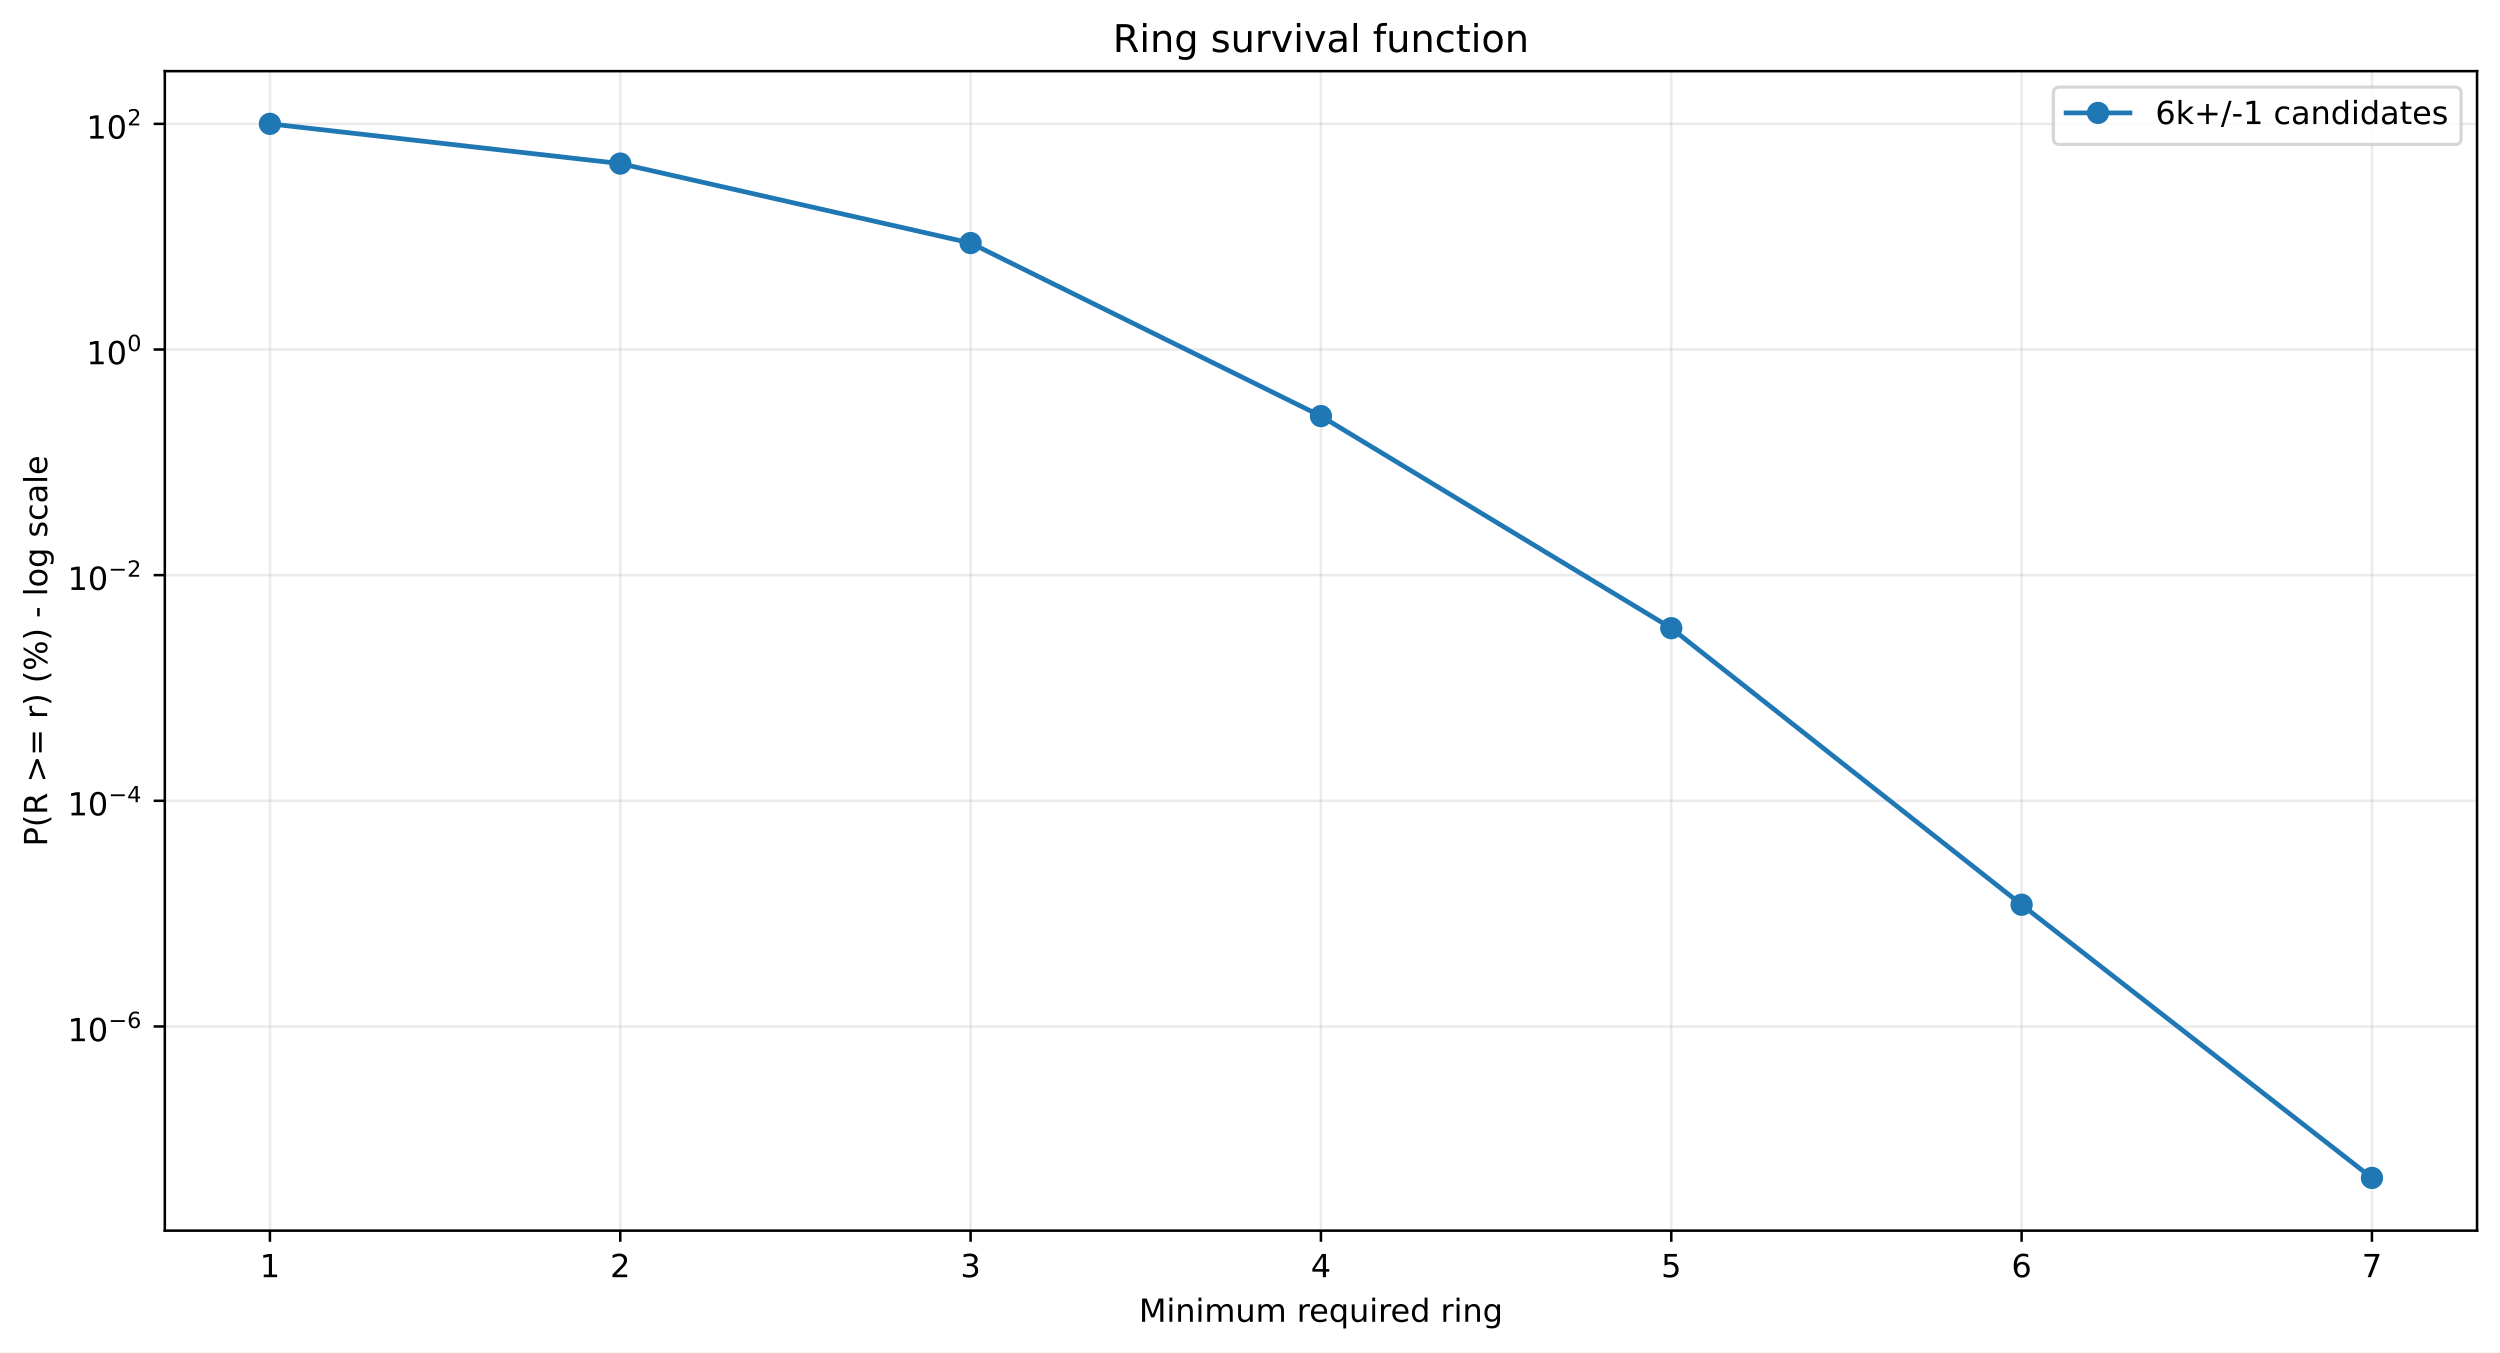
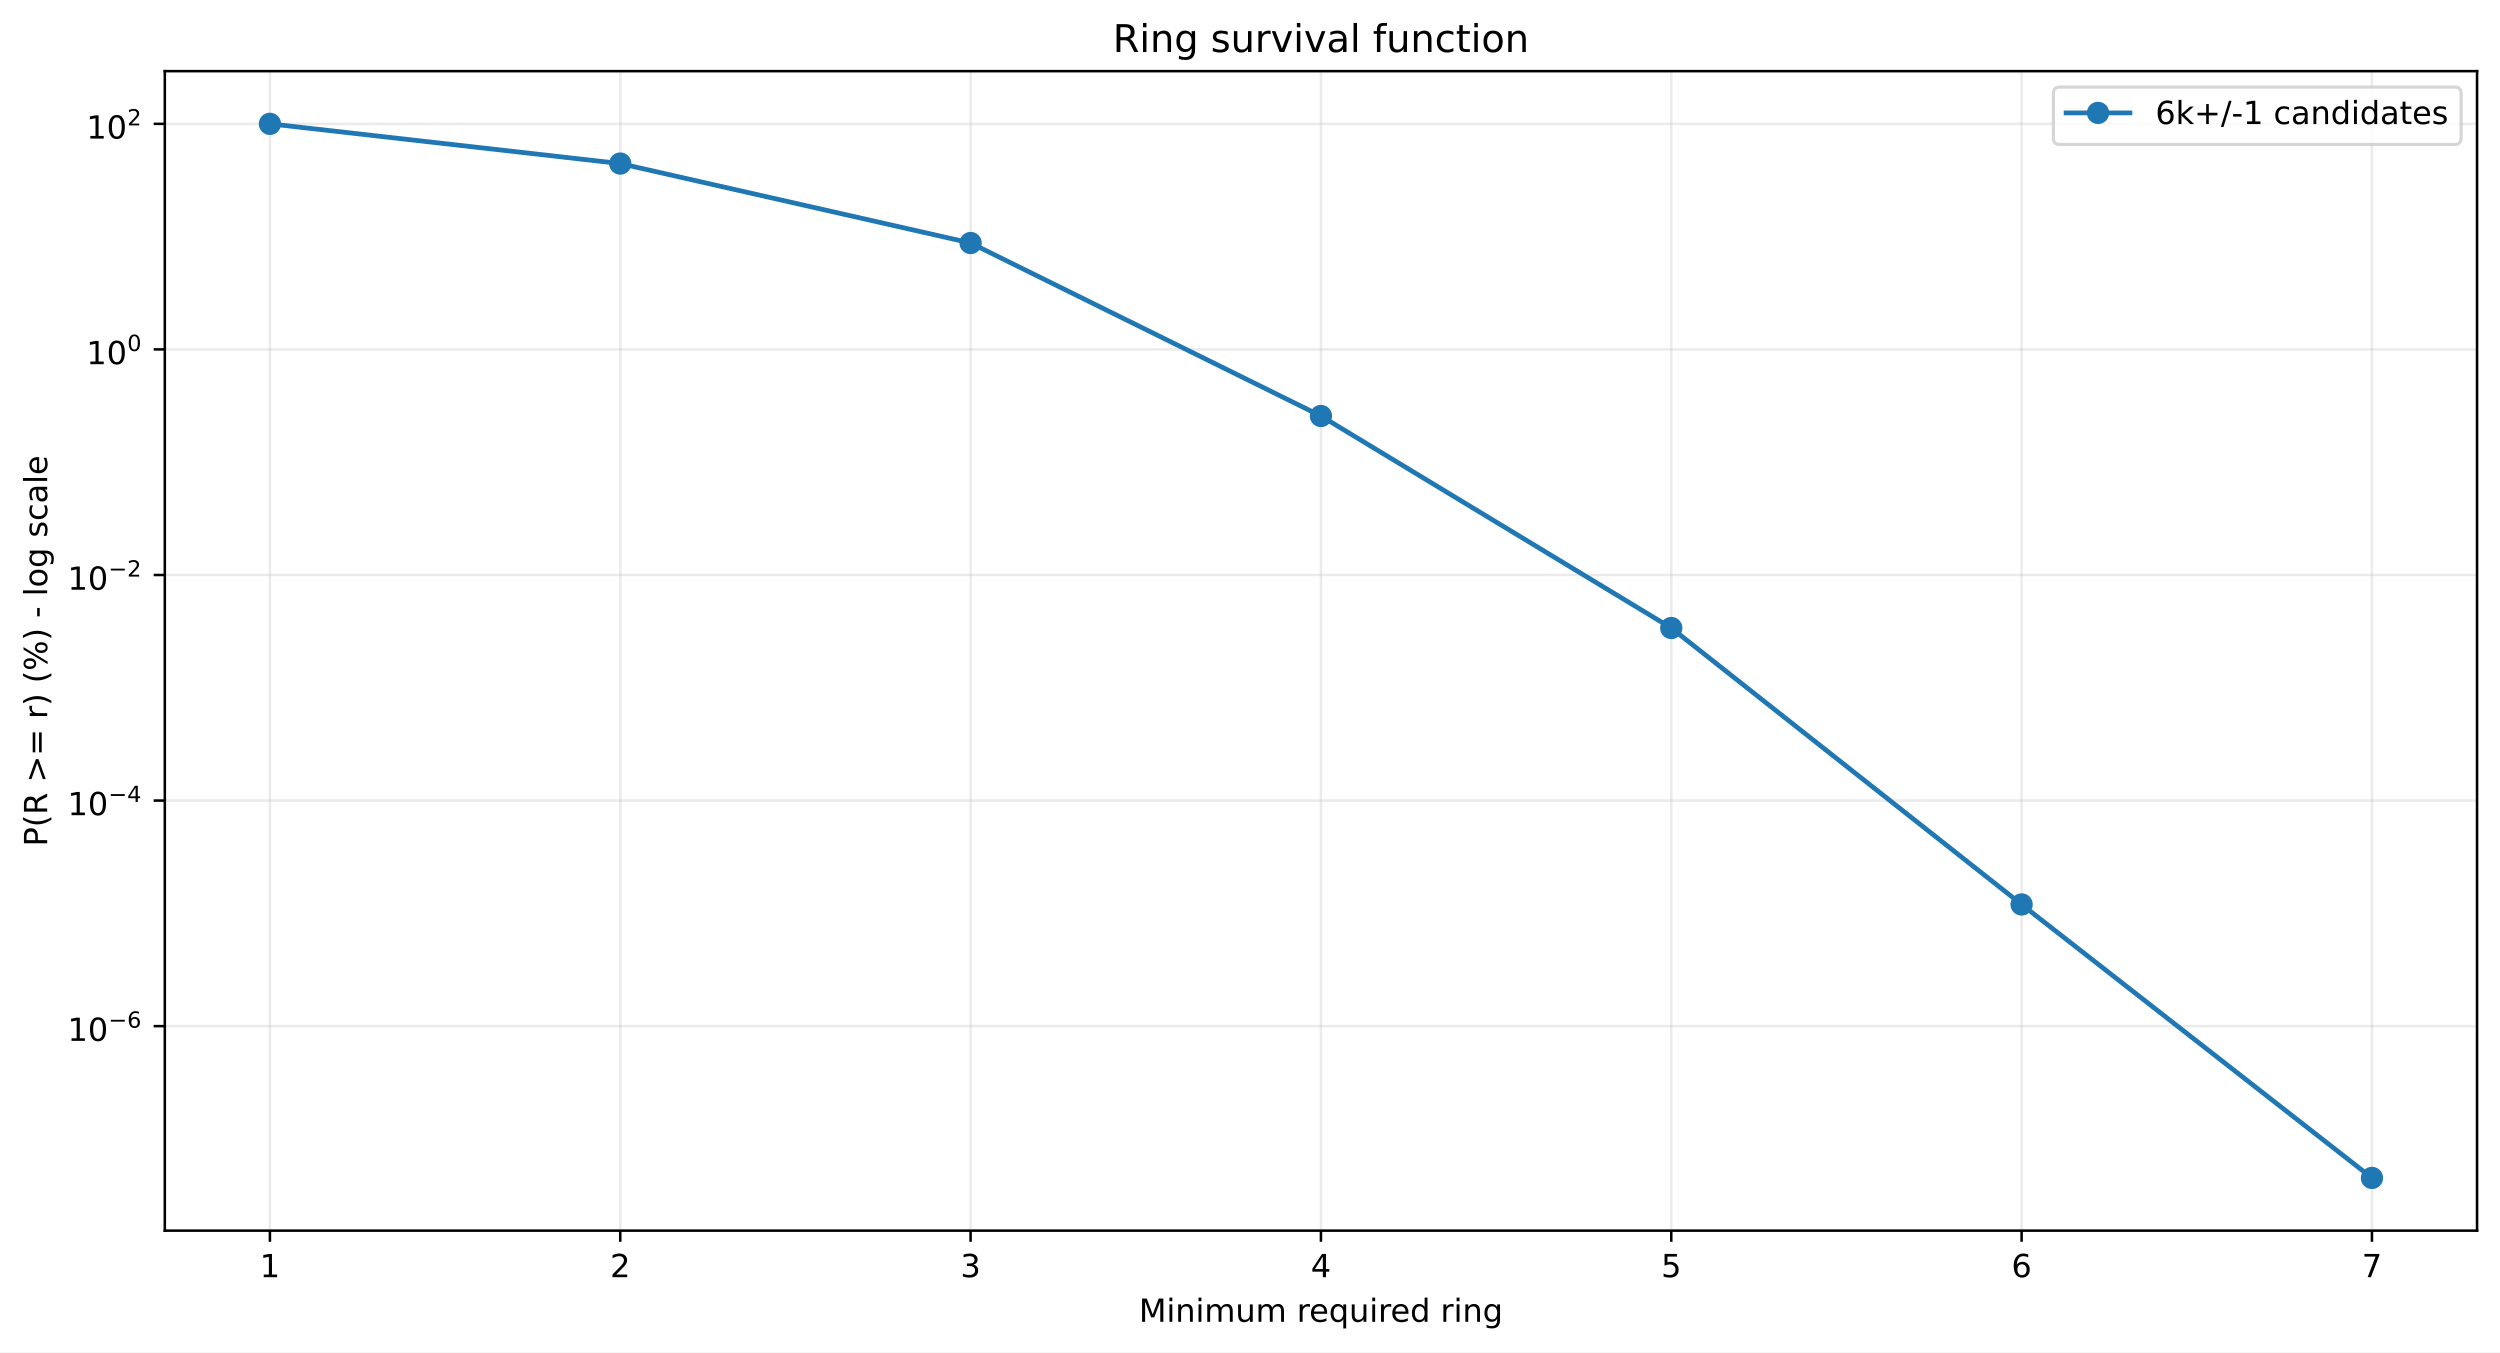
<svg xmlns="http://www.w3.org/2000/svg" xmlns:xlink="http://www.w3.org/1999/xlink" width="784.218pt" height="424.237pt" viewBox="0 0 784.218 424.237" version="1.1">
  <defs>
    <style type="text/css">*{stroke-linejoin: round; stroke-linecap: butt}</style>
  </defs>
  <g id="figure_1">
    <g id="patch_1">
      <path d="M 0 424.237  L 784.218 424.237  L 784.218 0  L 0 0  z " style="fill: #ffffff" />
    </g>
    <g id="axes_1">
      <g id="patch_2">
        <path d="M 51.701 386.036  L 777.018 386.036  L 777.018 22.318  L 51.701 22.318  z " style="fill: #ffffff" />
      </g>
      <g id="matplotlib.axis_1">
        <g id="xtick_1">
          <g id="line2d_1">
-             <path d="M 84.67 386.036  L 84.67 22.318  " clip-path="url(#p33438d4006)" style="fill: none; stroke: #b0b0b0; stroke-opacity: 0.25; stroke-width: 0.8; stroke-linecap: square" />
+             <path d="M 84.67 386.036  L 84.67 22.318  " clip-path="url(#p7dd2427e14)" style="fill: none; stroke: #b0b0b0; stroke-opacity: 0.25; stroke-width: 0.8; stroke-linecap: square" />
          </g>
          <g id="line2d_2">
            <defs>
-               <path id="mcd8bd31b25" d="M 0 0  L 0 3.5  " style="stroke: #000000; stroke-width: 0.8" />
+               <path id="m50b7a348ae" d="M 0 0  L 0 3.5  " style="stroke: #000000; stroke-width: 0.8" />
            </defs>
            <g>
-               <use xlink:href="#mcd8bd31b25" x="84.67" y="386.036" style="stroke: #000000; stroke-width: 0.8" />
+               <use xlink:href="#m50b7a348ae" x="84.67" y="386.036" style="stroke: #000000; stroke-width: 0.8" />
            </g>
          </g>
          <g id="text_1">
            <g transform="translate(81.48852 400.6334) scale(0.1 -0.1)">
              <defs>
                <path id="DejaVuSans-14" d="M 794 531  L 1825 531  L 1825 4091  L 703 3866  L 703 4441  L 1819 4666  L 2450 4666  L 2450 531  L 3481 531  L 3481 0  L 794 0  L 794 531  z " transform="scale(0.015625)" />
              </defs>
              <use xlink:href="#DejaVuSans-14" />
            </g>
          </g>
        </g>
        <g id="xtick_2">
          <g id="line2d_3">
-             <path d="M 194.566 386.036  L 194.566 22.318  " clip-path="url(#p33438d4006)" style="fill: none; stroke: #b0b0b0; stroke-opacity: 0.25; stroke-width: 0.8; stroke-linecap: square" />
+             <path d="M 194.566 386.036  L 194.566 22.318  " clip-path="url(#p7dd2427e14)" style="fill: none; stroke: #b0b0b0; stroke-opacity: 0.25; stroke-width: 0.8; stroke-linecap: square" />
          </g>
          <g id="line2d_4">
            <g>
-               <use xlink:href="#mcd8bd31b25" x="194.566" y="386.036" style="stroke: #000000; stroke-width: 0.8" />
+               <use xlink:href="#m50b7a348ae" x="194.566" y="386.036" style="stroke: #000000; stroke-width: 0.8" />
            </g>
          </g>
          <g id="text_2">
            <g transform="translate(191.3851 400.6334) scale(0.1 -0.1)">
              <defs>
                <path id="DejaVuSans-15" d="M 1228 531  L 3431 531  L 3431 0  L 469 0  L 469 531  Q 828 903 1448 1529  Q 2069 2156 2228 2338  Q 2531 2678 2651 2914  Q 2772 3150 2772 3378  Q 2772 3750 2511 3984  Q 2250 4219 1831 4219  Q 1534 4219 1204 4116  Q 875 4013 500 3803  L 500 4441  Q 881 4594 1212 4672  Q 1544 4750 1819 4750  Q 2544 4750 2975 4387  Q 3406 4025 3406 3419  Q 3406 3131 3298 2873  Q 3191 2616 2906 2266  Q 2828 2175 2409 1742  Q 1991 1309 1228 531  z " transform="scale(0.015625)" />
              </defs>
              <use xlink:href="#DejaVuSans-15" />
            </g>
          </g>
        </g>
        <g id="xtick_3">
          <g id="line2d_5">
-             <path d="M 304.463 386.036  L 304.463 22.318  " clip-path="url(#p33438d4006)" style="fill: none; stroke: #b0b0b0; stroke-opacity: 0.25; stroke-width: 0.8; stroke-linecap: square" />
+             <path d="M 304.463 386.036  L 304.463 22.318  " clip-path="url(#p7dd2427e14)" style="fill: none; stroke: #b0b0b0; stroke-opacity: 0.25; stroke-width: 0.8; stroke-linecap: square" />
          </g>
          <g id="line2d_6">
            <g>
-               <use xlink:href="#mcd8bd31b25" x="304.463" y="386.036" style="stroke: #000000; stroke-width: 0.8" />
+               <use xlink:href="#m50b7a348ae" x="304.463" y="386.036" style="stroke: #000000; stroke-width: 0.8" />
            </g>
          </g>
          <g id="text_3">
            <g transform="translate(301.2817 400.6334) scale(0.1 -0.1)">
              <defs>
                <path id="DejaVuSans-16" d="M 2597 2516  Q 3050 2419 3304 2112  Q 3559 1806 3559 1356  Q 3559 666 3084 287  Q 2609 -91 1734 -91  Q 1441 -91 1130 -33  Q 819 25 488 141  L 488 750  Q 750 597 1062 519  Q 1375 441 1716 441  Q 2309 441 2620 675  Q 2931 909 2931 1356  Q 2931 1769 2642 2001  Q 2353 2234 1838 2234  L 1294 2234  L 1294 2753  L 1863 2753  Q 2328 2753 2575 2939  Q 2822 3125 2822 3475  Q 2822 3834 2567 4026  Q 2313 4219 1838 4219  Q 1578 4219 1281 4162  Q 984 4106 628 3988  L 628 4550  Q 988 4650 1302 4700  Q 1616 4750 1894 4750  Q 2613 4750 3031 4423  Q 3450 4097 3450 3541  Q 3450 3153 3228 2886  Q 3006 2619 2597 2516  z " transform="scale(0.015625)" />
              </defs>
              <use xlink:href="#DejaVuSans-16" />
            </g>
          </g>
        </g>
        <g id="xtick_4">
          <g id="line2d_7">
-             <path d="M 414.36 386.036  L 414.36 22.318  " clip-path="url(#p33438d4006)" style="fill: none; stroke: #b0b0b0; stroke-opacity: 0.25; stroke-width: 0.8; stroke-linecap: square" />
+             <path d="M 414.36 386.036  L 414.36 22.318  " clip-path="url(#p7dd2427e14)" style="fill: none; stroke: #b0b0b0; stroke-opacity: 0.25; stroke-width: 0.8; stroke-linecap: square" />
          </g>
          <g id="line2d_8">
            <g>
-               <use xlink:href="#mcd8bd31b25" x="414.36" y="386.036" style="stroke: #000000; stroke-width: 0.8" />
+               <use xlink:href="#m50b7a348ae" x="414.36" y="386.036" style="stroke: #000000; stroke-width: 0.8" />
            </g>
          </g>
          <g id="text_4">
            <g transform="translate(411.1784 400.6334) scale(0.1 -0.1)">
              <defs>
                <path id="DejaVuSans-17" d="M 2419 4116  L 825 1625  L 2419 1625  L 2419 4116  z M 2253 4666  L 3047 4666  L 3047 1625  L 3713 1625  L 3713 1100  L 3047 1100  L 3047 0  L 2419 0  L 2419 1100  L 313 1100  L 313 1709  L 2253 4666  z " transform="scale(0.015625)" />
              </defs>
              <use xlink:href="#DejaVuSans-17" />
            </g>
          </g>
        </g>
        <g id="xtick_5">
          <g id="line2d_9">
-             <path d="M 524.256 386.036  L 524.256 22.318  " clip-path="url(#p33438d4006)" style="fill: none; stroke: #b0b0b0; stroke-opacity: 0.25; stroke-width: 0.8; stroke-linecap: square" />
+             <path d="M 524.256 386.036  L 524.256 22.318  " clip-path="url(#p7dd2427e14)" style="fill: none; stroke: #b0b0b0; stroke-opacity: 0.25; stroke-width: 0.8; stroke-linecap: square" />
          </g>
          <g id="line2d_10">
            <g>
-               <use xlink:href="#mcd8bd31b25" x="524.256" y="386.036" style="stroke: #000000; stroke-width: 0.8" />
+               <use xlink:href="#m50b7a348ae" x="524.256" y="386.036" style="stroke: #000000; stroke-width: 0.8" />
            </g>
          </g>
          <g id="text_5">
            <g transform="translate(521.075 400.6334) scale(0.1 -0.1)">
              <defs>
                <path id="DejaVuSans-18" d="M 691 4666  L 3169 4666  L 3169 4134  L 1269 4134  L 1269 2991  Q 1406 3038 1543 3061  Q 1681 3084 1819 3084  Q 2600 3084 3056 2656  Q 3513 2228 3513 1497  Q 3513 744 3044 326  Q 2575 -91 1722 -91  Q 1428 -91 1123 -41  Q 819 9 494 109  L 494 744  Q 775 591 1075 516  Q 1375 441 1709 441  Q 2250 441 2565 725  Q 2881 1009 2881 1497  Q 2881 1984 2565 2268  Q 2250 2553 1709 2553  Q 1456 2553 1204 2497  Q 953 2441 691 2322  L 691 4666  z " transform="scale(0.015625)" />
              </defs>
              <use xlink:href="#DejaVuSans-18" />
            </g>
          </g>
        </g>
        <g id="xtick_6">
          <g id="line2d_11">
-             <path d="M 634.153 386.036  L 634.153 22.318  " clip-path="url(#p33438d4006)" style="fill: none; stroke: #b0b0b0; stroke-opacity: 0.25; stroke-width: 0.8; stroke-linecap: square" />
+             <path d="M 634.153 386.036  L 634.153 22.318  " clip-path="url(#p7dd2427e14)" style="fill: none; stroke: #b0b0b0; stroke-opacity: 0.25; stroke-width: 0.8; stroke-linecap: square" />
          </g>
          <g id="line2d_12">
            <g>
-               <use xlink:href="#mcd8bd31b25" x="634.153" y="386.036" style="stroke: #000000; stroke-width: 0.8" />
+               <use xlink:href="#m50b7a348ae" x="634.153" y="386.036" style="stroke: #000000; stroke-width: 0.8" />
            </g>
          </g>
          <g id="text_6">
            <g transform="translate(630.9716 400.6334) scale(0.1 -0.1)">
              <defs>
                <path id="DejaVuSans-19" d="M 2113 2584  Q 1688 2584 1439 2293  Q 1191 2003 1191 1497  Q 1191 994 1439 701  Q 1688 409 2113 409  Q 2538 409 2786 701  Q 3034 994 3034 1497  Q 3034 2003 2786 2293  Q 2538 2584 2113 2584  z M 3366 4563  L 3366 3988  Q 3128 4100 2886 4159  Q 2644 4219 2406 4219  Q 1781 4219 1451 3797  Q 1122 3375 1075 2522  Q 1259 2794 1537 2939  Q 1816 3084 2150 3084  Q 2853 3084 3261 2657  Q 3669 2231 3669 1497  Q 3669 778 3244 343  Q 2819 -91 2113 -91  Q 1303 -91 875 529  Q 447 1150 447 2328  Q 447 3434 972 4092  Q 1497 4750 2381 4750  Q 2619 4750 2861 4703  Q 3103 4656 3366 4563  z " transform="scale(0.015625)" />
              </defs>
              <use xlink:href="#DejaVuSans-19" />
            </g>
          </g>
        </g>
        <g id="xtick_7">
          <g id="line2d_13">
-             <path d="M 744.049 386.036  L 744.049 22.318  " clip-path="url(#p33438d4006)" style="fill: none; stroke: #b0b0b0; stroke-opacity: 0.25; stroke-width: 0.8; stroke-linecap: square" />
+             <path d="M 744.049 386.036  L 744.049 22.318  " clip-path="url(#p7dd2427e14)" style="fill: none; stroke: #b0b0b0; stroke-opacity: 0.25; stroke-width: 0.8; stroke-linecap: square" />
          </g>
          <g id="line2d_14">
            <g>
-               <use xlink:href="#mcd8bd31b25" x="744.049" y="386.036" style="stroke: #000000; stroke-width: 0.8" />
+               <use xlink:href="#m50b7a348ae" x="744.049" y="386.036" style="stroke: #000000; stroke-width: 0.8" />
            </g>
          </g>
          <g id="text_7">
            <g transform="translate(740.8682 400.6334) scale(0.1 -0.1)">
              <defs>
                <path id="DejaVuSans-1a" d="M 525 4666  L 3525 4666  L 3525 4397  L 1831 0  L 1172 0  L 2766 4134  L 525 4134  L 525 4666  z " transform="scale(0.015625)" />
              </defs>
              <use xlink:href="#DejaVuSans-1a" />
            </g>
          </g>
        </g>
        <g id="text_8">
          <g transform="translate(357.2737 414.6342) scale(0.1 -0.1)">
            <defs>
              <path id="DejaVuSans-30" d="M 628 4666  L 1569 4666  L 2759 1491  L 3956 4666  L 4897 4666  L 4897 0  L 4281 0  L 4281 4097  L 3078 897  L 2444 897  L 1241 4097  L 1241 0  L 628 0  L 628 4666  z " transform="scale(0.015625)" />
              <path id="DejaVuSans-4c" d="M 603 3500  L 1178 3500  L 1178 0  L 603 0  L 603 3500  z M 603 4863  L 1178 4863  L 1178 4134  L 603 4134  L 603 4863  z " transform="scale(0.015625)" />
              <path id="DejaVuSans-51" d="M 3513 2113  L 3513 0  L 2938 0  L 2938 2094  Q 2938 2591 2744 2837  Q 2550 3084 2163 3084  Q 1697 3084 1428 2787  Q 1159 2491 1159 1978  L 1159 0  L 581 0  L 581 3500  L 1159 3500  L 1159 2956  Q 1366 3272 1645 3428  Q 1925 3584 2291 3584  Q 2894 3584 3203 3211  Q 3513 2838 3513 2113  z " transform="scale(0.015625)" />
              <path id="DejaVuSans-50" d="M 3328 2828  Q 3544 3216 3844 3400  Q 4144 3584 4550 3584  Q 5097 3584 5394 3201  Q 5691 2819 5691 2113  L 5691 0  L 5113 0  L 5113 2094  Q 5113 2597 4934 2840  Q 4756 3084 4391 3084  Q 3944 3084 3684 2787  Q 3425 2491 3425 1978  L 3425 0  L 2847 0  L 2847 2094  Q 2847 2600 2669 2842  Q 2491 3084 2119 3084  Q 1678 3084 1418 2786  Q 1159 2488 1159 1978  L 1159 0  L 581 0  L 581 3500  L 1159 3500  L 1159 2956  Q 1356 3278 1631 3431  Q 1906 3584 2284 3584  Q 2666 3584 2933 3390  Q 3200 3197 3328 2828  z " transform="scale(0.015625)" />
              <path id="DejaVuSans-58" d="M 544 1381  L 544 3500  L 1119 3500  L 1119 1403  Q 1119 906 1312 657  Q 1506 409 1894 409  Q 2359 409 2629 706  Q 2900 1003 2900 1516  L 2900 3500  L 3475 3500  L 3475 0  L 2900 0  L 2900 538  Q 2691 219 2414 64  Q 2138 -91 1772 -91  Q 1169 -91 856 284  Q 544 659 544 1381  z M 1991 3584  L 1991 3584  z " transform="scale(0.015625)" />
              <path id="DejaVuSans-3" transform="scale(0.015625)" />
              <path id="DejaVuSans-55" d="M 2631 2963  Q 2534 3019 2420 3045  Q 2306 3072 2169 3072  Q 1681 3072 1420 2755  Q 1159 2438 1159 1844  L 1159 0  L 581 0  L 581 3500  L 1159 3500  L 1159 2956  Q 1341 3275 1631 3429  Q 1922 3584 2338 3584  Q 2397 3584 2469 3576  Q 2541 3569 2628 3553  L 2631 2963  z " transform="scale(0.015625)" />
              <path id="DejaVuSans-48" d="M 3597 1894  L 3597 1613  L 953 1613  Q 991 1019 1311 708  Q 1631 397 2203 397  Q 2534 397 2845 478  Q 3156 559 3463 722  L 3463 178  Q 3153 47 2828 -22  Q 2503 -91 2169 -91  Q 1331 -91 842 396  Q 353 884 353 1716  Q 353 2575 817 3079  Q 1281 3584 2069 3584  Q 2775 3584 3186 3129  Q 3597 2675 3597 1894  z M 3022 2063  Q 3016 2534 2758 2815  Q 2500 3097 2075 3097  Q 1594 3097 1305 2825  Q 1016 2553 972 2059  L 3022 2063  z " transform="scale(0.015625)" />
              <path id="DejaVuSans-54" d="M 947 1747  Q 947 1113 1208 752  Q 1469 391 1925 391  Q 2381 391 2643 752  Q 2906 1113 2906 1747  Q 2906 2381 2643 2742  Q 2381 3103 1925 3103  Q 1469 3103 1208 2742  Q 947 2381 947 1747  z M 2906 525  Q 2725 213 2448 61  Q 2172 -91 1784 -91  Q 1150 -91 751 415  Q 353 922 353 1747  Q 353 2572 751 3078  Q 1150 3584 1784 3584  Q 2172 3584 2448 3432  Q 2725 3281 2906 2969  L 2906 3500  L 3481 3500  L 3481 -1331  L 2906 -1331  L 2906 525  z " transform="scale(0.015625)" />
              <path id="DejaVuSans-47" d="M 2906 2969  L 2906 4863  L 3481 4863  L 3481 0  L 2906 0  L 2906 525  Q 2725 213 2448 61  Q 2172 -91 1784 -91  Q 1150 -91 751 415  Q 353 922 353 1747  Q 353 2572 751 3078  Q 1150 3584 1784 3584  Q 2172 3584 2448 3432  Q 2725 3281 2906 2969  z M 947 1747  Q 947 1113 1208 752  Q 1469 391 1925 391  Q 2381 391 2643 752  Q 2906 1113 2906 1747  Q 2906 2381 2643 2742  Q 2381 3103 1925 3103  Q 1469 3103 1208 2742  Q 947 2381 947 1747  z " transform="scale(0.015625)" />
              <path id="DejaVuSans-4a" d="M 2906 1791  Q 2906 2416 2648 2759  Q 2391 3103 1925 3103  Q 1463 3103 1205 2759  Q 947 2416 947 1791  Q 947 1169 1205 825  Q 1463 481 1925 481  Q 2391 481 2648 825  Q 2906 1169 2906 1791  z M 3481 434  Q 3481 -459 3084 -895  Q 2688 -1331 1869 -1331  Q 1566 -1331 1297 -1286  Q 1028 -1241 775 -1147  L 775 -588  Q 1028 -725 1275 -790  Q 1522 -856 1778 -856  Q 2344 -856 2625 -561  Q 2906 -266 2906 331  L 2906 616  Q 2728 306 2450 153  Q 2172 0 1784 0  Q 1141 0 747 490  Q 353 981 353 1791  Q 353 2603 747 3093  Q 1141 3584 1784 3584  Q 2172 3584 2450 3431  Q 2728 3278 2906 2969  L 2906 3500  L 3481 3500  L 3481 434  z " transform="scale(0.015625)" />
            </defs>
            <use xlink:href="#DejaVuSans-30" />
            <use xlink:href="#DejaVuSans-4c" transform="translate(86.28125 0)" />
            <use xlink:href="#DejaVuSans-51" transform="translate(114.0625 0)" />
            <use xlink:href="#DejaVuSans-4c" transform="translate(177.4375 0)" />
            <use xlink:href="#DejaVuSans-50" transform="translate(205.2188 0)" />
            <use xlink:href="#DejaVuSans-58" transform="translate(302.625 0)" />
            <use xlink:href="#DejaVuSans-50" transform="translate(366 0)" />
            <use xlink:href="#DejaVuSans-3" transform="translate(463.4062 0)" />
            <use xlink:href="#DejaVuSans-55" transform="translate(495.1875 0)" />
            <use xlink:href="#DejaVuSans-48" transform="translate(534.0938 0)" />
            <use xlink:href="#DejaVuSans-54" transform="translate(595.625 0)" />
            <use xlink:href="#DejaVuSans-58" transform="translate(659.1094 0)" />
            <use xlink:href="#DejaVuSans-4c" transform="translate(722.4844 0)" />
            <use xlink:href="#DejaVuSans-55" transform="translate(750.2656 0)" />
            <use xlink:href="#DejaVuSans-48" transform="translate(789.1719 0)" />
            <use xlink:href="#DejaVuSans-47" transform="translate(850.7031 0)" />
            <use xlink:href="#DejaVuSans-3" transform="translate(914.1875 0)" />
            <use xlink:href="#DejaVuSans-55" transform="translate(945.9688 0)" />
            <use xlink:href="#DejaVuSans-4c" transform="translate(987.0781 0)" />
            <use xlink:href="#DejaVuSans-51" transform="translate(1014.859 0)" />
            <use xlink:href="#DejaVuSans-4a" transform="translate(1078.234 0)" />
          </g>
        </g>
      </g>
      <g id="matplotlib.axis_2">
        <g id="ytick_1">
          <g id="line2d_15">
-             <path d="M 51.701 321.988  L 777.018 321.988  " clip-path="url(#p33438d4006)" style="fill: none; stroke: #b0b0b0; stroke-opacity: 0.25; stroke-width: 0.8; stroke-linecap: square" />
+             <path d="M 51.701 321.887  L 777.018 321.887  " clip-path="url(#p7dd2427e14)" style="fill: none; stroke: #b0b0b0; stroke-opacity: 0.25; stroke-width: 0.8; stroke-linecap: square" />
          </g>
          <g id="line2d_16">
            <defs>
-               <path id="m172618fd1f" d="M 0 0  L -3.5 0  " style="stroke: #000000; stroke-width: 0.8" />
+               <path id="m3dc984e881" d="M 0 0  L -3.5 0  " style="stroke: #000000; stroke-width: 0.8" />
            </defs>
            <g>
-               <use xlink:href="#m172618fd1f" x="51.701" y="321.988" style="stroke: #000000; stroke-width: 0.8" />
+               <use xlink:href="#m3dc984e881" x="51.701" y="321.887" style="stroke: #000000; stroke-width: 0.8" />
            </g>
          </g>
          <g id="text_9">
-             <g transform="translate(21.20078 326.688) scale(0.1 -0.1)">
+             <g transform="translate(21.20078 326.5872) scale(0.1 -0.1)">
              <defs>
                <path id="DejaVuSans-13" d="M 2034 4250  Q 1547 4250 1301 3770  Q 1056 3291 1056 2328  Q 1056 1369 1301 889  Q 1547 409 2034 409  Q 2525 409 2770 889  Q 3016 1369 3016 2328  Q 3016 3291 2770 3770  Q 2525 4250 2034 4250  z M 2034 4750  Q 2819 4750 3233 4129  Q 3647 3509 3647 2328  Q 3647 1150 3233 529  Q 2819 -91 2034 -91  Q 1250 -91 836 529  Q 422 1150 422 2328  Q 422 3509 836 4129  Q 1250 4750 2034 4750  z " transform="scale(0.015625)" />
                <path id="DejaVuSans-c9c" d="M 678 2272  L 4684 2272  L 4684 1741  L 678 1741  L 678 2272  z " transform="scale(0.015625)" />
              </defs>
              <use xlink:href="#DejaVuSans-14" transform="translate(0 0.746875)" />
              <use xlink:href="#DejaVuSans-13" transform="translate(63.62305 0.746875)" />
              <use xlink:href="#DejaVuSans-c9c" transform="translate(128.2031 42.04688) scale(0.7)" />
              <use xlink:href="#DejaVuSans-19" transform="translate(186.8555 42.04688) scale(0.7)" />
            </g>
          </g>
        </g>
        <g id="ytick_2">
          <g id="line2d_17">
-             <path d="M 51.701 251.204  L 777.018 251.204  " clip-path="url(#p33438d4006)" style="fill: none; stroke: #b0b0b0; stroke-opacity: 0.25; stroke-width: 0.8; stroke-linecap: square" />
+             <path d="M 51.701 251.128  L 777.018 251.128  " clip-path="url(#p7dd2427e14)" style="fill: none; stroke: #b0b0b0; stroke-opacity: 0.25; stroke-width: 0.8; stroke-linecap: square" />
          </g>
          <g id="line2d_18">
            <g>
-               <use xlink:href="#m172618fd1f" x="51.701" y="251.204" style="stroke: #000000; stroke-width: 0.8" />
+               <use xlink:href="#m3dc984e881" x="51.701" y="251.128" style="stroke: #000000; stroke-width: 0.8" />
            </g>
          </g>
          <g id="text_10">
-             <g transform="translate(21.20078 255.8537) scale(0.1 -0.1)">
+             <g transform="translate(21.20078 255.7781) scale(0.1 -0.1)">
              <use xlink:href="#DejaVuSans-14" transform="translate(0 0.665625)" />
              <use xlink:href="#DejaVuSans-13" transform="translate(63.62305 0.665625)" />
              <use xlink:href="#DejaVuSans-c9c" transform="translate(128.2031 41.96563) scale(0.7)" />
              <use xlink:href="#DejaVuSans-17" transform="translate(186.8555 41.96563) scale(0.7)" />
            </g>
          </g>
        </g>
        <g id="ytick_3">
          <g id="line2d_19">
-             <path d="M 51.701 180.419  L 777.018 180.419  " clip-path="url(#p33438d4006)" style="fill: none; stroke: #b0b0b0; stroke-opacity: 0.25; stroke-width: 0.8; stroke-linecap: square" />
+             <path d="M 51.701 180.369  L 777.018 180.369  " clip-path="url(#p7dd2427e14)" style="fill: none; stroke: #b0b0b0; stroke-opacity: 0.25; stroke-width: 0.8; stroke-linecap: square" />
          </g>
          <g id="line2d_20">
            <g>
-               <use xlink:href="#m172618fd1f" x="51.701" y="180.419" style="stroke: #000000; stroke-width: 0.8" />
+               <use xlink:href="#m3dc984e881" x="51.701" y="180.369" style="stroke: #000000; stroke-width: 0.8" />
            </g>
          </g>
          <g id="text_11">
-             <g transform="translate(21.20078 185.1194) scale(0.1 -0.1)">
+             <g transform="translate(21.20078 185.069) scale(0.1 -0.1)">
              <use xlink:href="#DejaVuSans-14" transform="translate(0 0.746875)" />
              <use xlink:href="#DejaVuSans-13" transform="translate(63.62305 0.746875)" />
              <use xlink:href="#DejaVuSans-c9c" transform="translate(128.2031 42.04688) scale(0.7)" />
              <use xlink:href="#DejaVuSans-15" transform="translate(186.8555 42.04688) scale(0.7)" />
            </g>
          </g>
        </g>
        <g id="ytick_4">
          <g id="line2d_21">
-             <path d="M 51.701 109.635  L 777.018 109.635  " clip-path="url(#p33438d4006)" style="fill: none; stroke: #b0b0b0; stroke-opacity: 0.25; stroke-width: 0.8; stroke-linecap: square" />
+             <path d="M 51.701 109.61  L 777.018 109.61  " clip-path="url(#p7dd2427e14)" style="fill: none; stroke: #b0b0b0; stroke-opacity: 0.25; stroke-width: 0.8; stroke-linecap: square" />
          </g>
          <g id="line2d_22">
            <g>
-               <use xlink:href="#m172618fd1f" x="51.701" y="109.635" style="stroke: #000000; stroke-width: 0.8" />
+               <use xlink:href="#m3dc984e881" x="51.701" y="109.61" style="stroke: #000000; stroke-width: 0.8" />
            </g>
          </g>
          <g id="text_12">
-             <g transform="translate(27.10078 114.3351) scale(0.1 -0.1)">
+             <g transform="translate(27.10078 114.3099) scale(0.1 -0.1)">
              <use xlink:href="#DejaVuSans-14" transform="translate(0 0.746875)" />
              <use xlink:href="#DejaVuSans-13" transform="translate(63.62305 0.746875)" />
              <use xlink:href="#DejaVuSans-13" transform="translate(128.2031 42.04688) scale(0.7)" />
            </g>
          </g>
        </g>
        <g id="ytick_5">
          <g id="line2d_23">
-             <path d="M 51.701 38.851  L 777.018 38.851  " clip-path="url(#p33438d4006)" style="fill: none; stroke: #b0b0b0; stroke-opacity: 0.25; stroke-width: 0.8; stroke-linecap: square" />
+             <path d="M 51.701 38.851  L 777.018 38.851  " clip-path="url(#p7dd2427e14)" style="fill: none; stroke: #b0b0b0; stroke-opacity: 0.25; stroke-width: 0.8; stroke-linecap: square" />
          </g>
          <g id="line2d_24">
            <g>
-               <use xlink:href="#m172618fd1f" x="51.701" y="38.851" style="stroke: #000000; stroke-width: 0.8" />
+               <use xlink:href="#m3dc984e881" x="51.701" y="38.851" style="stroke: #000000; stroke-width: 0.8" />
            </g>
          </g>
          <g id="text_13">
            <g transform="translate(27.10078 43.55075) scale(0.1 -0.1)">
              <use xlink:href="#DejaVuSans-14" transform="translate(0 0.746875)" />
              <use xlink:href="#DejaVuSans-13" transform="translate(63.62305 0.746875)" />
              <use xlink:href="#DejaVuSans-15" transform="translate(128.2031 42.04688) scale(0.7)" />
            </g>
          </g>
        </g>
        <g id="text_14">
          <g transform="translate(14.79844 265.4996) rotate(-90) scale(0.1 -0.1)">
            <defs>
              <path id="DejaVuSans-33" d="M 1259 4147  L 1259 2394  L 2053 2394  Q 2494 2394 2734 2622  Q 2975 2850 2975 3272  Q 2975 3691 2734 3919  Q 2494 4147 2053 4147  L 1259 4147  z M 628 4666  L 2053 4666  Q 2838 4666 3239 4311  Q 3641 3956 3641 3272  Q 3641 2581 3239 2228  Q 2838 1875 2053 1875  L 1259 1875  L 1259 0  L 628 0  L 628 4666  z " transform="scale(0.015625)" />
              <path id="DejaVuSans-b" d="M 1984 4856  Q 1566 4138 1362 3434  Q 1159 2731 1159 2009  Q 1159 1288 1364 580  Q 1569 -128 1984 -844  L 1484 -844  Q 1016 -109 783 600  Q 550 1309 550 2009  Q 550 2706 781 3412  Q 1013 4119 1484 4856  L 1984 4856  z " transform="scale(0.015625)" />
              <path id="DejaVuSans-35" d="M 2841 2188  Q 3044 2119 3236 1894  Q 3428 1669 3622 1275  L 4263 0  L 3584 0  L 2988 1197  Q 2756 1666 2539 1819  Q 2322 1972 1947 1972  L 1259 1972  L 1259 0  L 628 0  L 628 4666  L 2053 4666  Q 2853 4666 3247 4331  Q 3641 3997 3641 3322  Q 3641 2881 3436 2590  Q 3231 2300 2841 2188  z M 1259 4147  L 1259 2491  L 2053 2491  Q 2509 2491 2742 2702  Q 2975 2913 2975 3322  Q 2975 3731 2742 3939  Q 2509 4147 2053 4147  L 1259 4147  z " transform="scale(0.015625)" />
              <path id="DejaVuSans-21" d="M 678 3150  L 678 3719  L 4684 2266  L 4684 1747  L 678 294  L 678 863  L 3897 2003  L 678 3150  z " transform="scale(0.015625)" />
              <path id="DejaVuSans-20" d="M 678 2906  L 4684 2906  L 4684 2381  L 678 2381  L 678 2906  z M 678 1631  L 4684 1631  L 4684 1100  L 678 1100  L 678 1631  z " transform="scale(0.015625)" />
              <path id="DejaVuSans-c" d="M 513 4856  L 1013 4856  Q 1481 4119 1714 3412  Q 1947 2706 1947 2009  Q 1947 1309 1714 600  Q 1481 -109 1013 -844  L 513 -844  Q 928 -128 1133 580  Q 1338 1288 1338 2009  Q 1338 2731 1133 3434  Q 928 4138 513 4856  z " transform="scale(0.015625)" />
              <path id="DejaVuSans-8" d="M 4653 2053  Q 4381 2053 4226 1822  Q 4072 1591 4072 1178  Q 4072 772 4226 539  Q 4381 306 4653 306  Q 4919 306 5073 539  Q 5228 772 5228 1178  Q 5228 1588 5073 1820  Q 4919 2053 4653 2053  z M 4653 2450  Q 5147 2450 5437 2106  Q 5728 1763 5728 1178  Q 5728 594 5436 251  Q 5144 -91 4653 -91  Q 4153 -91 3862 251  Q 3572 594 3572 1178  Q 3572 1766 3864 2108  Q 4156 2450 4653 2450  z M 1428 4353  Q 1159 4353 1004 4120  Q 850 3888 850 3481  Q 850 3069 1003 2837  Q 1156 2606 1428 2606  Q 1700 2606 1854 2837  Q 2009 3069 2009 3481  Q 2009 3884 1853 4118  Q 1697 4353 1428 4353  z M 4250 4750  L 4750 4750  L 1831 -91  L 1331 -91  L 4250 4750  z M 1428 4750  Q 1922 4750 2215 4408  Q 2509 4066 2509 3481  Q 2509 2891 2217 2550  Q 1925 2209 1428 2209  Q 931 2209 642 2551  Q 353 2894 353 3481  Q 353 4063 643 4406  Q 934 4750 1428 4750  z " transform="scale(0.015625)" />
              <path id="DejaVuSans-10" d="M 313 2009  L 1997 2009  L 1997 1497  L 313 1497  L 313 2009  z " transform="scale(0.015625)" />
              <path id="DejaVuSans-4f" d="M 603 4863  L 1178 4863  L 1178 0  L 603 0  L 603 4863  z " transform="scale(0.015625)" />
              <path id="DejaVuSans-52" d="M 1959 3097  Q 1497 3097 1228 2736  Q 959 2375 959 1747  Q 959 1119 1226 758  Q 1494 397 1959 397  Q 2419 397 2687 759  Q 2956 1122 2956 1747  Q 2956 2369 2687 2733  Q 2419 3097 1959 3097  z M 1959 3584  Q 2709 3584 3137 3096  Q 3566 2609 3566 1747  Q 3566 888 3137 398  Q 2709 -91 1959 -91  Q 1206 -91 779 398  Q 353 888 353 1747  Q 353 2609 779 3096  Q 1206 3584 1959 3584  z " transform="scale(0.015625)" />
              <path id="DejaVuSans-56" d="M 2834 3397  L 2834 2853  Q 2591 2978 2328 3040  Q 2066 3103 1784 3103  Q 1356 3103 1142 2972  Q 928 2841 928 2578  Q 928 2378 1081 2264  Q 1234 2150 1697 2047  L 1894 2003  Q 2506 1872 2764 1633  Q 3022 1394 3022 966  Q 3022 478 2636 193  Q 2250 -91 1575 -91  Q 1294 -91 989 -36  Q 684 19 347 128  L 347 722  Q 666 556 975 473  Q 1284 391 1588 391  Q 1994 391 2212 530  Q 2431 669 2431 922  Q 2431 1156 2273 1281  Q 2116 1406 1581 1522  L 1381 1569  Q 847 1681 609 1914  Q 372 2147 372 2553  Q 372 3047 722 3315  Q 1072 3584 1716 3584  Q 2034 3584 2315 3537  Q 2597 3491 2834 3397  z " transform="scale(0.015625)" />
              <path id="DejaVuSans-46" d="M 3122 3366  L 3122 2828  Q 2878 2963 2633 3030  Q 2388 3097 2138 3097  Q 1578 3097 1268 2742  Q 959 2388 959 1747  Q 959 1106 1268 751  Q 1578 397 2138 397  Q 2388 397 2633 464  Q 2878 531 3122 666  L 3122 134  Q 2881 22 2623 -34  Q 2366 -91 2075 -91  Q 1284 -91 818 406  Q 353 903 353 1747  Q 353 2603 823 3093  Q 1294 3584 2113 3584  Q 2378 3584 2631 3529  Q 2884 3475 3122 3366  z " transform="scale(0.015625)" />
              <path id="DejaVuSans-44" d="M 2194 1759  Q 1497 1759 1228 1600  Q 959 1441 959 1056  Q 959 750 1161 570  Q 1363 391 1709 391  Q 2188 391 2477 730  Q 2766 1069 2766 1631  L 2766 1759  L 2194 1759  z M 3341 1997  L 3341 0  L 2766 0  L 2766 531  Q 2569 213 2275 61  Q 1981 -91 1556 -91  Q 1019 -91 701 211  Q 384 513 384 1019  Q 384 1609 779 1909  Q 1175 2209 1959 2209  L 2766 2209  L 2766 2266  Q 2766 2663 2505 2880  Q 2244 3097 1772 3097  Q 1472 3097 1187 3025  Q 903 2953 641 2809  L 641 3341  Q 956 3463 1253 3523  Q 1550 3584 1831 3584  Q 2591 3584 2966 3190  Q 3341 2797 3341 1997  z " transform="scale(0.015625)" />
            </defs>
            <use xlink:href="#DejaVuSans-33" />
            <use xlink:href="#DejaVuSans-b" transform="translate(60.29688 0)" />
            <use xlink:href="#DejaVuSans-35" transform="translate(99.3125 0)" />
            <use xlink:href="#DejaVuSans-3" transform="translate(168.7969 0)" />
            <use xlink:href="#DejaVuSans-21" transform="translate(200.5781 0)" />
            <use xlink:href="#DejaVuSans-20" transform="translate(284.375 0)" />
            <use xlink:href="#DejaVuSans-3" transform="translate(368.1719 0)" />
            <use xlink:href="#DejaVuSans-55" transform="translate(399.9531 0)" />
            <use xlink:href="#DejaVuSans-c" transform="translate(441.0625 0)" />
            <use xlink:href="#DejaVuSans-3" transform="translate(480.0781 0)" />
            <use xlink:href="#DejaVuSans-b" transform="translate(511.8594 0)" />
            <use xlink:href="#DejaVuSans-8" transform="translate(550.875 0)" />
            <use xlink:href="#DejaVuSans-c" transform="translate(645.8906 0)" />
            <use xlink:href="#DejaVuSans-3" transform="translate(684.9062 0)" />
            <use xlink:href="#DejaVuSans-10" transform="translate(716.6875 0)" />
            <use xlink:href="#DejaVuSans-3" transform="translate(752.7656 0)" />
            <use xlink:href="#DejaVuSans-4f" transform="translate(784.5469 0)" />
            <use xlink:href="#DejaVuSans-52" transform="translate(812.3281 0)" />
            <use xlink:href="#DejaVuSans-4a" transform="translate(873.5156 0)" />
            <use xlink:href="#DejaVuSans-3" transform="translate(937 0)" />
            <use xlink:href="#DejaVuSans-56" transform="translate(968.7812 0)" />
            <use xlink:href="#DejaVuSans-46" transform="translate(1020.875 0)" />
            <use xlink:href="#DejaVuSans-44" transform="translate(1075.859 0)" />
            <use xlink:href="#DejaVuSans-4f" transform="translate(1137.141 0)" />
            <use xlink:href="#DejaVuSans-48" transform="translate(1164.922 0)" />
          </g>
        </g>
      </g>
      <g id="line2d_25">
-         <path d="M 84.67 38.851  L 194.566 51.315  L 304.463 76.244  L 414.36 130.526  L 524.256 197.055  L 634.153 283.797  L 744.049 369.503  " clip-path="url(#p33438d4006)" style="fill: none; stroke: #1f77b4; stroke-width: 1.5; stroke-linecap: square" />
+         <path d="M 84.67 38.851  L 194.566 51.311  L 304.463 76.231  L 414.36 130.494  L 524.256 196.998  L 634.153 283.718  L 744.049 369.503  " clip-path="url(#p7dd2427e14)" style="fill: none; stroke: #1f77b4; stroke-width: 1.5; stroke-linecap: square" />
        <defs>
-           <path id="mdfe8f3d8fc" d="M 0 3  C 0.796 3 1.559 2.684 2.121 2.121  C 2.684 1.559 3 0.796 3 0  C 3 -0.796 2.684 -1.559 2.121 -2.121  C 1.559 -2.684 0.796 -3 0 -3  C -0.796 -3 -1.559 -2.684 -2.121 -2.121  C -2.684 -1.559 -3 -0.796 -3 0  C -3 0.796 -2.684 1.559 -2.121 2.121  C -1.559 2.684 -0.796 3 0 3  z " style="stroke: #1f77b4" />
+           <path id="m4a339d7540" d="M 0 3  C 0.796 3 1.559 2.684 2.121 2.121  C 2.684 1.559 3 0.796 3 0  C 3 -0.796 2.684 -1.559 2.121 -2.121  C 1.559 -2.684 0.796 -3 0 -3  C -0.796 -3 -1.559 -2.684 -2.121 -2.121  C -2.684 -1.559 -3 -0.796 -3 0  C -3 0.796 -2.684 1.559 -2.121 2.121  C -1.559 2.684 -0.796 3 0 3  z " style="stroke: #1f77b4" />
        </defs>
-         <g clip-path="url(#p33438d4006)">
-           <use xlink:href="#mdfe8f3d8fc" x="84.67" y="38.851" style="fill: #1f77b4; stroke: #1f77b4" />
-           <use xlink:href="#mdfe8f3d8fc" x="194.566" y="51.315" style="fill: #1f77b4; stroke: #1f77b4" />
-           <use xlink:href="#mdfe8f3d8fc" x="304.463" y="76.244" style="fill: #1f77b4; stroke: #1f77b4" />
-           <use xlink:href="#mdfe8f3d8fc" x="414.36" y="130.526" style="fill: #1f77b4; stroke: #1f77b4" />
-           <use xlink:href="#mdfe8f3d8fc" x="524.256" y="197.055" style="fill: #1f77b4; stroke: #1f77b4" />
-           <use xlink:href="#mdfe8f3d8fc" x="634.153" y="283.797" style="fill: #1f77b4; stroke: #1f77b4" />
-           <use xlink:href="#mdfe8f3d8fc" x="744.049" y="369.503" style="fill: #1f77b4; stroke: #1f77b4" />
+         <g clip-path="url(#p7dd2427e14)">
+           <use xlink:href="#m4a339d7540" x="84.67" y="38.851" style="fill: #1f77b4; stroke: #1f77b4" />
+           <use xlink:href="#m4a339d7540" x="194.566" y="51.311" style="fill: #1f77b4; stroke: #1f77b4" />
+           <use xlink:href="#m4a339d7540" x="304.463" y="76.231" style="fill: #1f77b4; stroke: #1f77b4" />
+           <use xlink:href="#m4a339d7540" x="414.36" y="130.494" style="fill: #1f77b4; stroke: #1f77b4" />
+           <use xlink:href="#m4a339d7540" x="524.256" y="196.998" style="fill: #1f77b4; stroke: #1f77b4" />
+           <use xlink:href="#m4a339d7540" x="634.153" y="283.718" style="fill: #1f77b4; stroke: #1f77b4" />
+           <use xlink:href="#m4a339d7540" x="744.049" y="369.503" style="fill: #1f77b4; stroke: #1f77b4" />
        </g>
      </g>
      <g id="patch_3">
        <path d="M 51.701 386.036  L 51.701 22.318  " style="fill: none; stroke: #000000; stroke-width: 0.8; stroke-linejoin: miter; stroke-linecap: square" />
      </g>
      <g id="patch_4">
        <path d="M 777.018 386.036  L 777.018 22.318  " style="fill: none; stroke: #000000; stroke-width: 0.8; stroke-linejoin: miter; stroke-linecap: square" />
      </g>
      <g id="patch_5">
        <path d="M 51.701 386.036  L 777.018 386.036  " style="fill: none; stroke: #000000; stroke-width: 0.8; stroke-linejoin: miter; stroke-linecap: square" />
      </g>
      <g id="patch_6">
        <path d="M 51.701 22.318  L 777.018 22.318  " style="fill: none; stroke: #000000; stroke-width: 0.8; stroke-linejoin: miter; stroke-linecap: square" />
      </g>
      <g id="text_15">
        <g transform="translate(349.0815 16.31812) scale(0.12 -0.12)">
          <defs>
            <path id="DejaVuSans-59" d="M 191 3500  L 800 3500  L 1894 563  L 2988 3500  L 3597 3500  L 2284 0  L 1503 0  L 191 3500  z " transform="scale(0.015625)" />
            <path id="DejaVuSans-49" d="M 2375 4863  L 2375 4384  L 1825 4384  Q 1516 4384 1395 4259  Q 1275 4134 1275 3809  L 1275 3500  L 2222 3500  L 2222 3053  L 1275 3053  L 1275 0  L 697 0  L 697 3053  L 147 3053  L 147 3500  L 697 3500  L 697 3744  Q 697 4328 969 4595  Q 1241 4863 1831 4863  L 2375 4863  z " transform="scale(0.015625)" />
            <path id="DejaVuSans-57" d="M 1172 4494  L 1172 3500  L 2356 3500  L 2356 3053  L 1172 3053  L 1172 1153  Q 1172 725 1289 603  Q 1406 481 1766 481  L 2356 481  L 2356 0  L 1766 0  Q 1100 0 847 248  Q 594 497 594 1153  L 594 3053  L 172 3053  L 172 3500  L 594 3500  L 594 4494  L 1172 4494  z " transform="scale(0.015625)" />
          </defs>
          <use xlink:href="#DejaVuSans-35" />
          <use xlink:href="#DejaVuSans-4c" transform="translate(69.48438 0)" />
          <use xlink:href="#DejaVuSans-51" transform="translate(97.26562 0)" />
          <use xlink:href="#DejaVuSans-4a" transform="translate(160.6406 0)" />
          <use xlink:href="#DejaVuSans-3" transform="translate(224.125 0)" />
          <use xlink:href="#DejaVuSans-56" transform="translate(255.9062 0)" />
          <use xlink:href="#DejaVuSans-58" transform="translate(308 0)" />
          <use xlink:href="#DejaVuSans-55" transform="translate(371.375 0)" />
          <use xlink:href="#DejaVuSans-59" transform="translate(412.4844 0)" />
          <use xlink:href="#DejaVuSans-4c" transform="translate(471.6719 0)" />
          <use xlink:href="#DejaVuSans-59" transform="translate(499.4531 0)" />
          <use xlink:href="#DejaVuSans-44" transform="translate(558.6406 0)" />
          <use xlink:href="#DejaVuSans-4f" transform="translate(619.9219 0)" />
          <use xlink:href="#DejaVuSans-3" transform="translate(647.7031 0)" />
          <use xlink:href="#DejaVuSans-49" transform="translate(679.4844 0)" />
          <use xlink:href="#DejaVuSans-58" transform="translate(714.6875 0)" />
          <use xlink:href="#DejaVuSans-51" transform="translate(778.0625 0)" />
          <use xlink:href="#DejaVuSans-46" transform="translate(841.4375 0)" />
          <use xlink:href="#DejaVuSans-57" transform="translate(896.4219 0)" />
          <use xlink:href="#DejaVuSans-4c" transform="translate(935.625 0)" />
          <use xlink:href="#DejaVuSans-52" transform="translate(963.4062 0)" />
          <use xlink:href="#DejaVuSans-51" transform="translate(1024.594 0)" />
        </g>
      </g>
      <g id="legend_1">
        <g id="patch_7">
          <path d="M 646.118 45.319  L 770.018 45.319  Q 772.018 45.319 772.018 43.319  L 772.018 29.318  Q 772.018 27.318 770.018 27.318  L 646.118 27.318  Q 644.118 27.318 644.118 29.318  L 644.118 43.319  Q 644.118 45.319 646.118 45.319  z " style="fill: #ffffff; opacity: 0.8; stroke: #cccccc; stroke-linejoin: miter" />
        </g>
        <g id="line2d_26">
          <path d="M 648.118 35.417  L 658.118 35.417  L 668.118 35.417  " style="fill: none; stroke: #1f77b4; stroke-width: 1.5; stroke-linecap: square" />
          <g>
-             <use xlink:href="#mdfe8f3d8fc" x="658.118" y="35.417" style="fill: #1f77b4; stroke: #1f77b4" />
+             <use xlink:href="#m4a339d7540" x="658.118" y="35.417" style="fill: #1f77b4; stroke: #1f77b4" />
          </g>
        </g>
        <g id="text_16">
          <g transform="translate(676.1184 38.91656) scale(0.1 -0.1)">
            <defs>
              <path id="DejaVuSans-4e" d="M 581 4863  L 1159 4863  L 1159 1991  L 2875 3500  L 3609 3500  L 1753 1863  L 3688 0  L 2938 0  L 1159 1709  L 1159 0  L 581 0  L 581 4863  z " transform="scale(0.015625)" />
              <path id="DejaVuSans-e" d="M 2944 4013  L 2944 2272  L 4684 2272  L 4684 1741  L 2944 1741  L 2944 0  L 2419 0  L 2419 1741  L 678 1741  L 678 2272  L 2419 2272  L 2419 4013  L 2944 4013  z " transform="scale(0.015625)" />
              <path id="DejaVuSans-12" d="M 1625 4666  L 2156 4666  L 531 -594  L 0 -594  L 1625 4666  z " transform="scale(0.015625)" />
            </defs>
            <use xlink:href="#DejaVuSans-19" />
            <use xlink:href="#DejaVuSans-4e" transform="translate(63.625 0)" />
            <use xlink:href="#DejaVuSans-e" transform="translate(121.5312 0)" />
            <use xlink:href="#DejaVuSans-12" transform="translate(205.3281 0)" />
            <use xlink:href="#DejaVuSans-10" transform="translate(239.0156 0)" />
            <use xlink:href="#DejaVuSans-14" transform="translate(275.0938 0)" />
            <use xlink:href="#DejaVuSans-3" transform="translate(338.7188 0)" />
            <use xlink:href="#DejaVuSans-46" transform="translate(370.5 0)" />
            <use xlink:href="#DejaVuSans-44" transform="translate(425.4844 0)" />
            <use xlink:href="#DejaVuSans-51" transform="translate(486.7656 0)" />
            <use xlink:href="#DejaVuSans-47" transform="translate(550.1406 0)" />
            <use xlink:href="#DejaVuSans-4c" transform="translate(613.625 0)" />
            <use xlink:href="#DejaVuSans-47" transform="translate(641.4062 0)" />
            <use xlink:href="#DejaVuSans-44" transform="translate(704.8906 0)" />
            <use xlink:href="#DejaVuSans-57" transform="translate(766.1719 0)" />
            <use xlink:href="#DejaVuSans-48" transform="translate(805.375 0)" />
            <use xlink:href="#DejaVuSans-56" transform="translate(866.9062 0)" />
          </g>
        </g>
      </g>
    </g>
  </g>
  <defs>
-     <clipPath id="p33438d4006">
+     <clipPath id="p7dd2427e14">
      <rect x="51.701" y="22.318" width="725.318" height="363.718" />
    </clipPath>
  </defs>
</svg>
